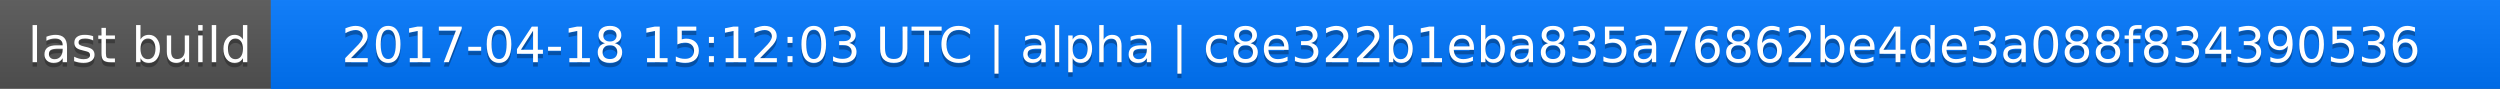
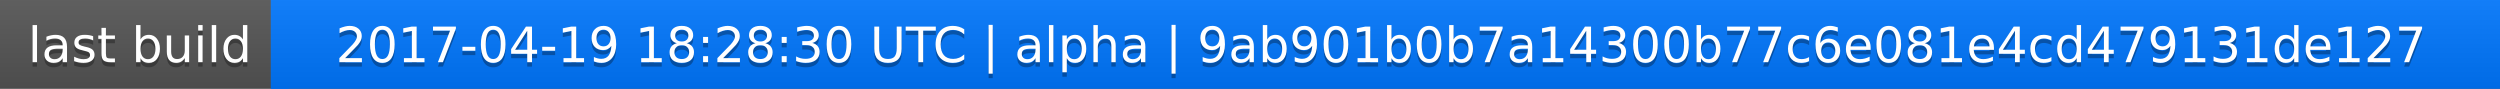
<svg xmlns="http://www.w3.org/2000/svg" width="563" height="20">
  <linearGradient id="a" x2="0" y2="100%">
    <stop offset="0" stop-color="#bbb" stop-opacity=".1" />
    <stop offset="1" stop-opacity=".1" />
  </linearGradient>
  <rect rx="0" width="563" height="20" fill="#555" />
  <rect rx="0" x="61" width="502" height="20" fill="#07f" />
  <path fill="#07f" d="M61 0h4v20h-4z" />
  <rect rx="0" width="563" height="20" fill="url(#a)" />
  <g fill="#fff" text-anchor="middle" font-family="DejaVu Sans,Verdana,Geneva,sans-serif" font-size="11">
    <text x="31.5" y="15" fill="#010101" fill-opacity=".3">last build</text>
    <text x="31.5" y="14">last build</text>
-     <text x="311" y="15" fill="#010101" fill-opacity=".3">2017-04-18 15:12:03 UTC | alpha | c8e322b1eba835a76862be4de3a088f834390536</text>
-     <text x="311" y="14">2017-04-18 15:12:03 UTC | alpha | c8e322b1eba835a76862be4de3a088f834390536</text>
+     <text x="311" y="15" fill="#010101" fill-opacity=".3">2017-04-19 18:28:30 UTC | alpha | 9ab901b0b7a14300b77c6e081e4cd479131de127</text>
+     <text x="311" y="14">2017-04-19 18:28:30 UTC | alpha | 9ab901b0b7a14300b77c6e081e4cd479131de127</text>
  </g>
</svg>
